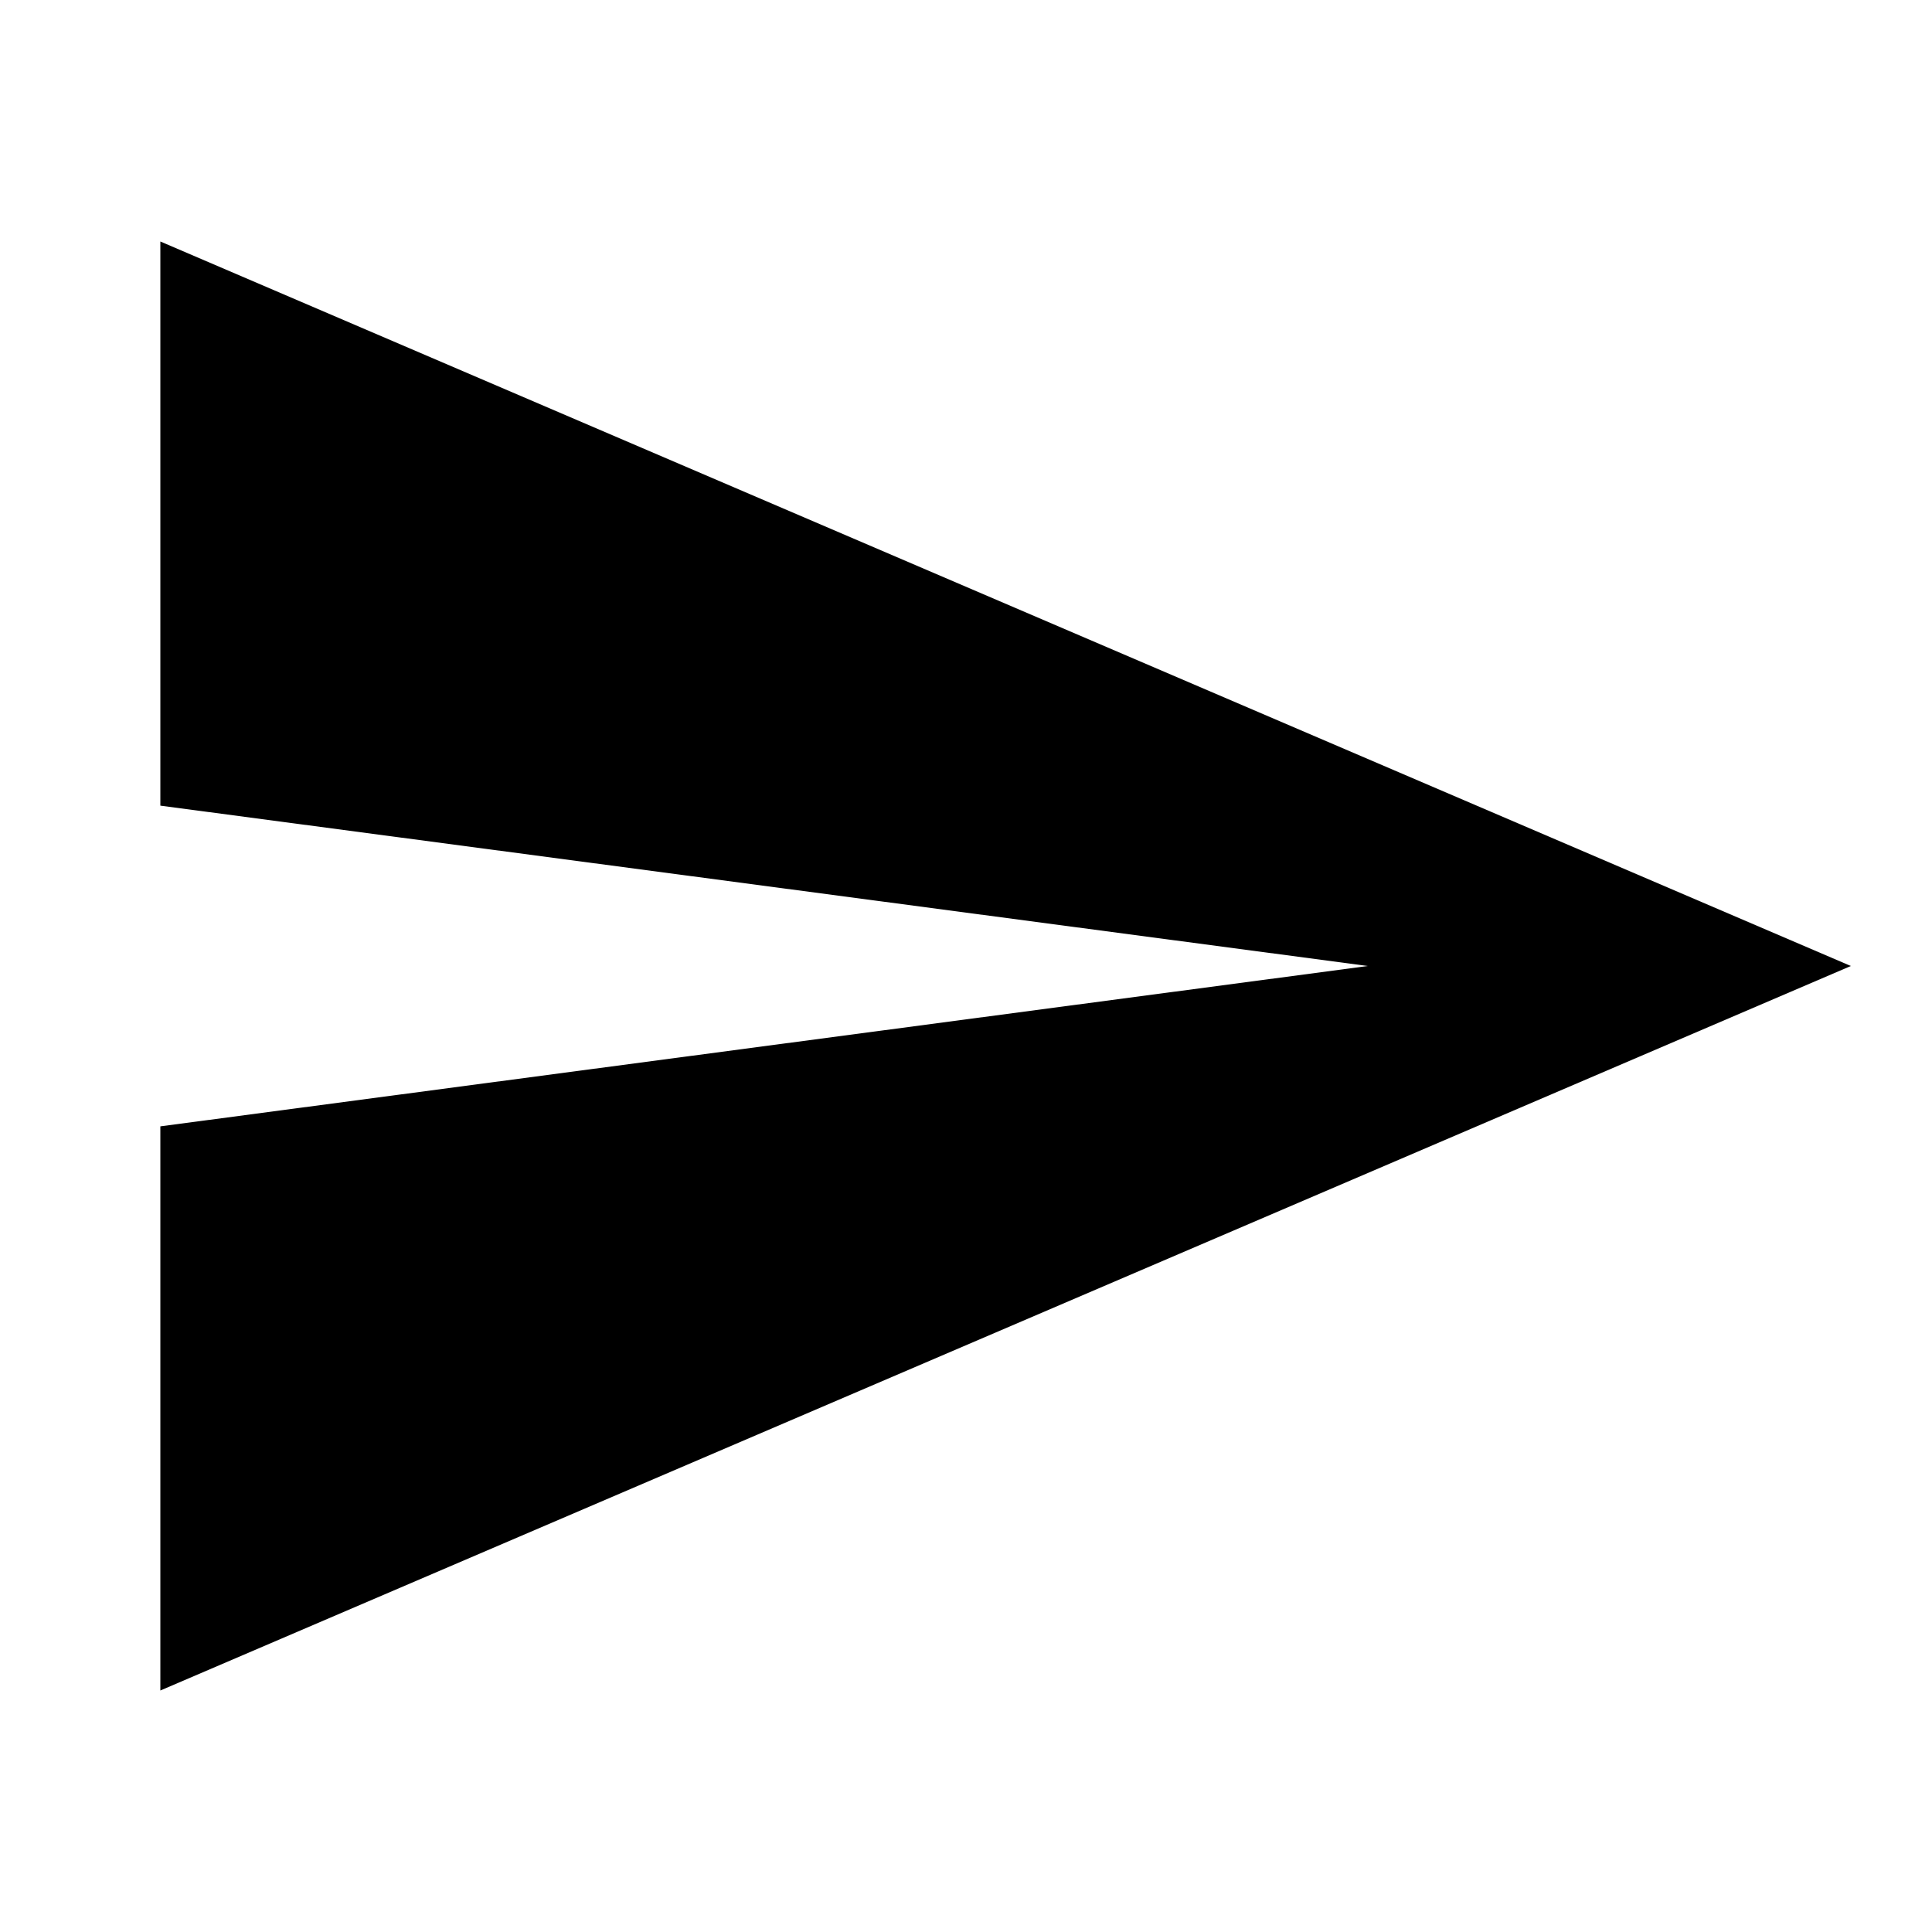
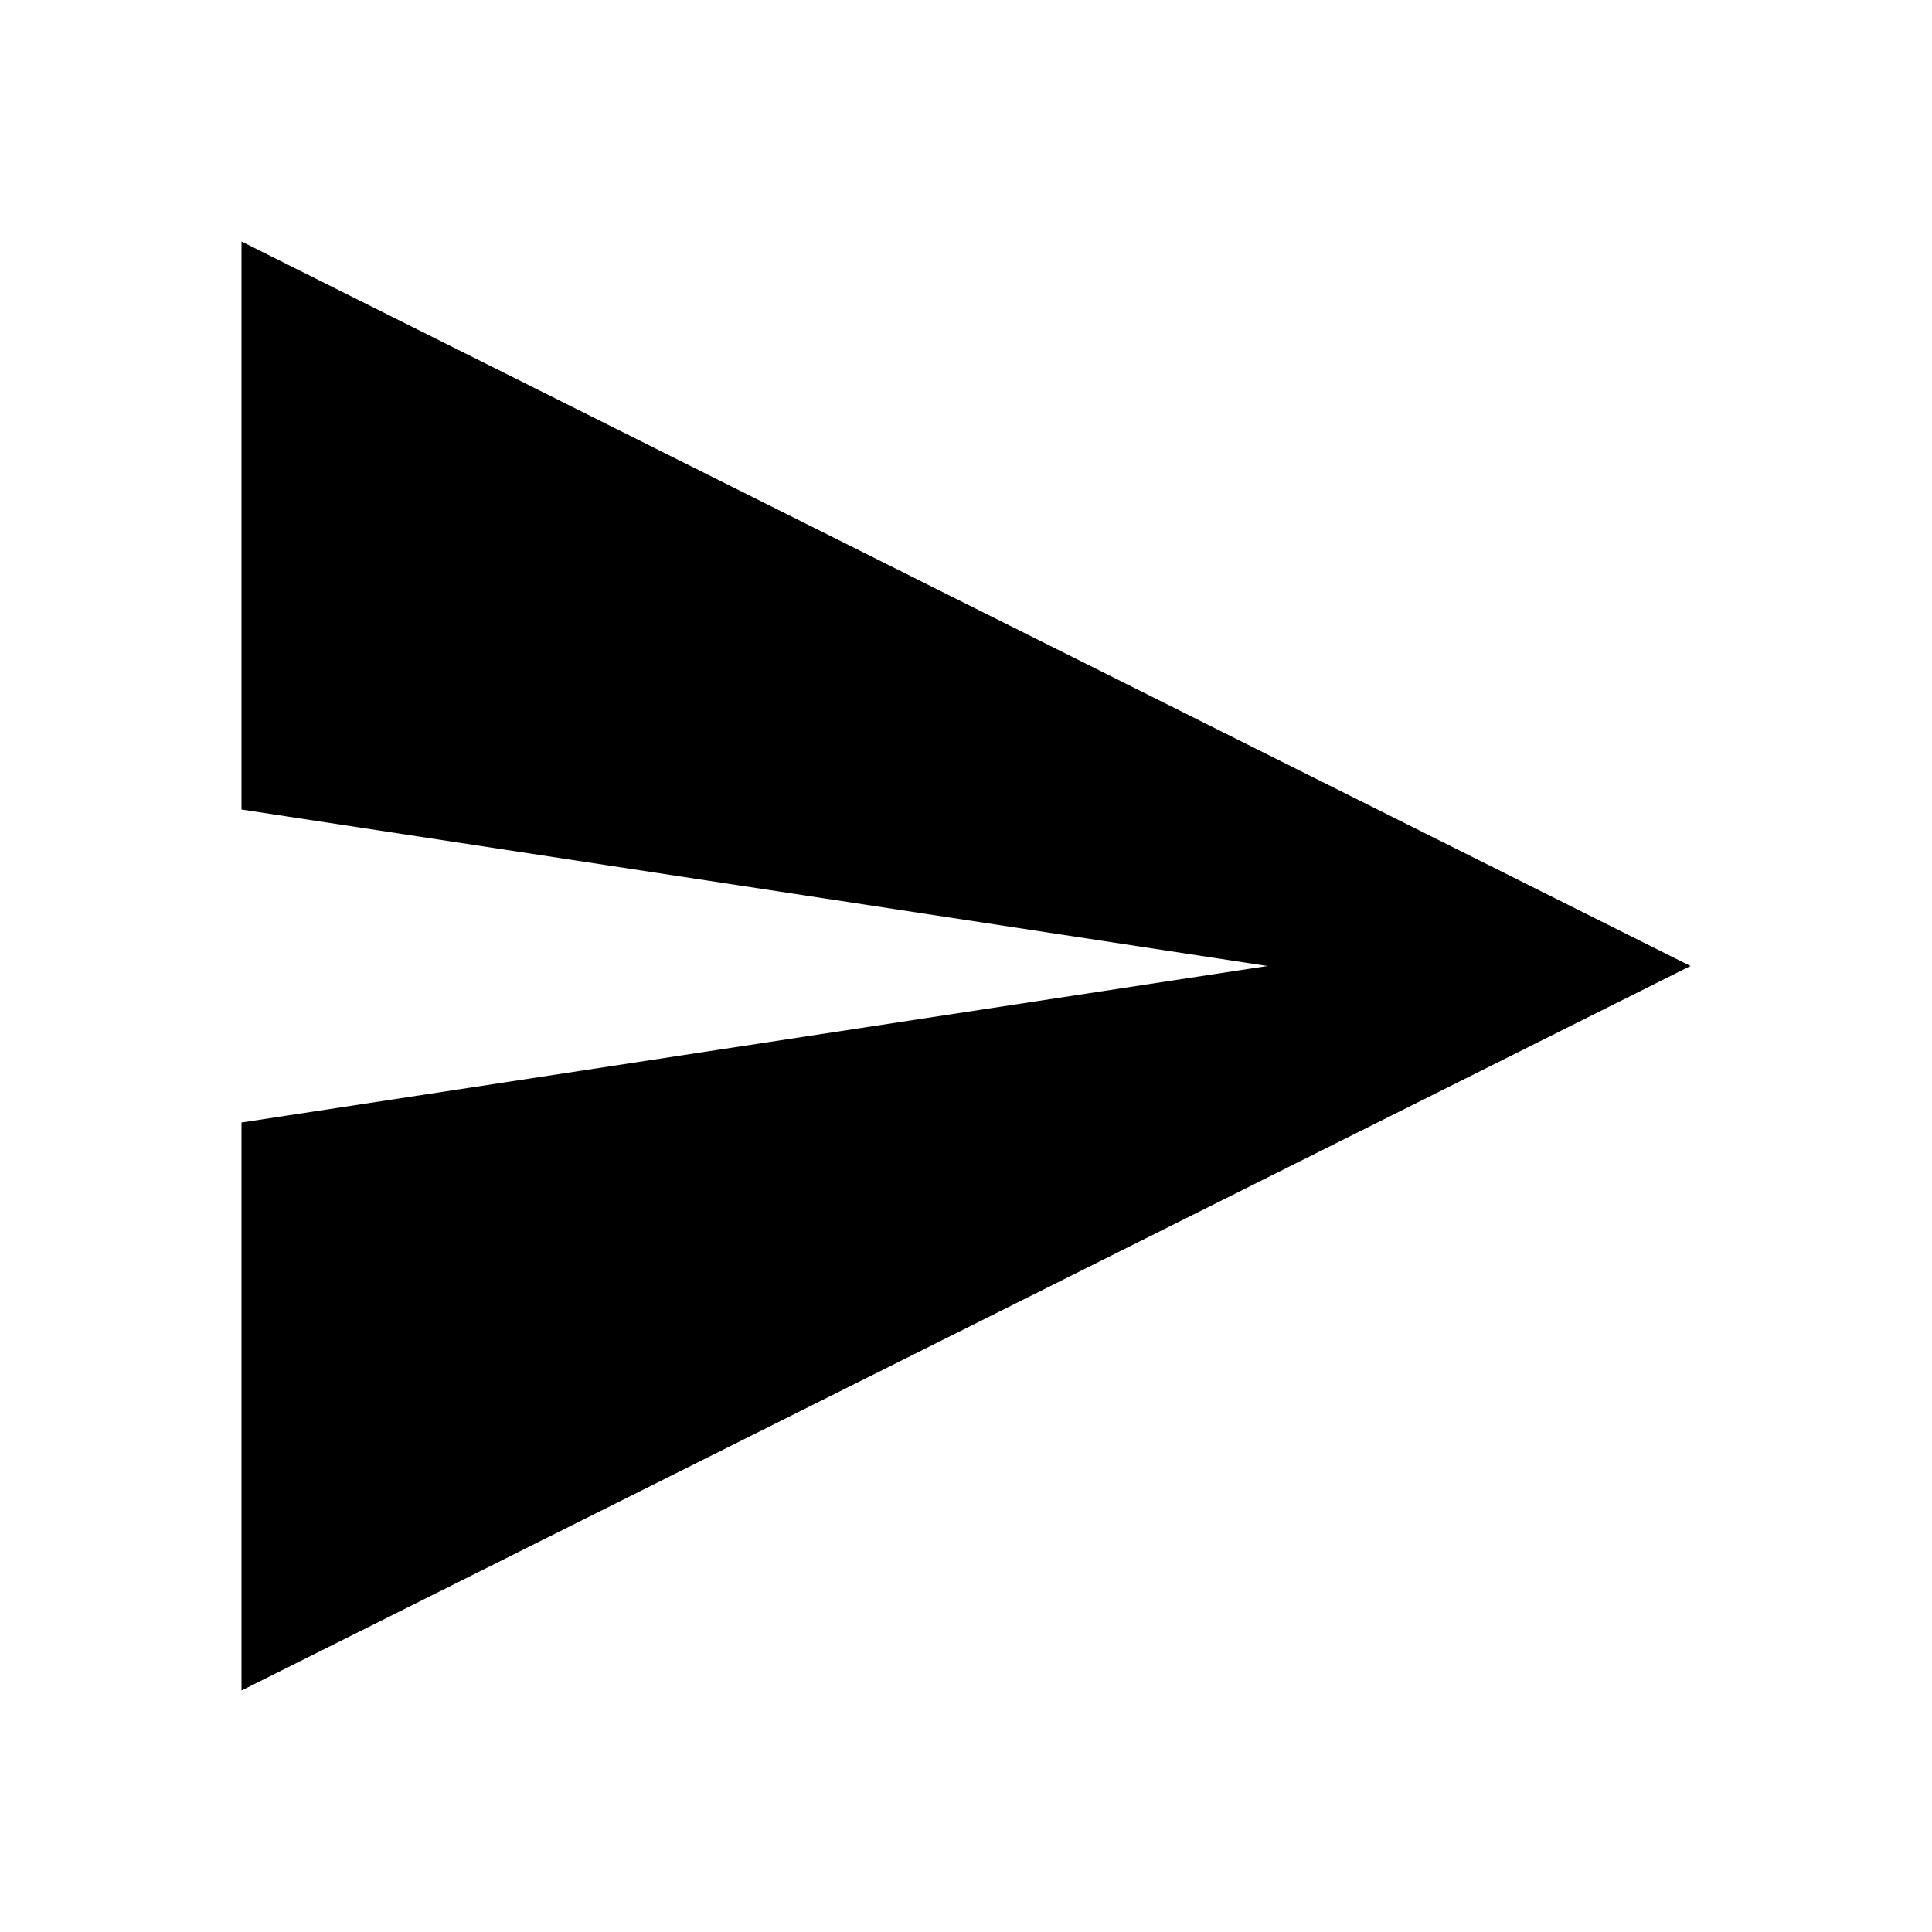
<svg xmlns="http://www.w3.org/2000/svg" viewBox="0 0 1000 1000">
-   <path d="M83 875l875-375L83 125v292l625 83-625 83v292z" />
+   <path d="M125 875l750-375-750-375v294l531 81-531 81v294z" />
</svg>
